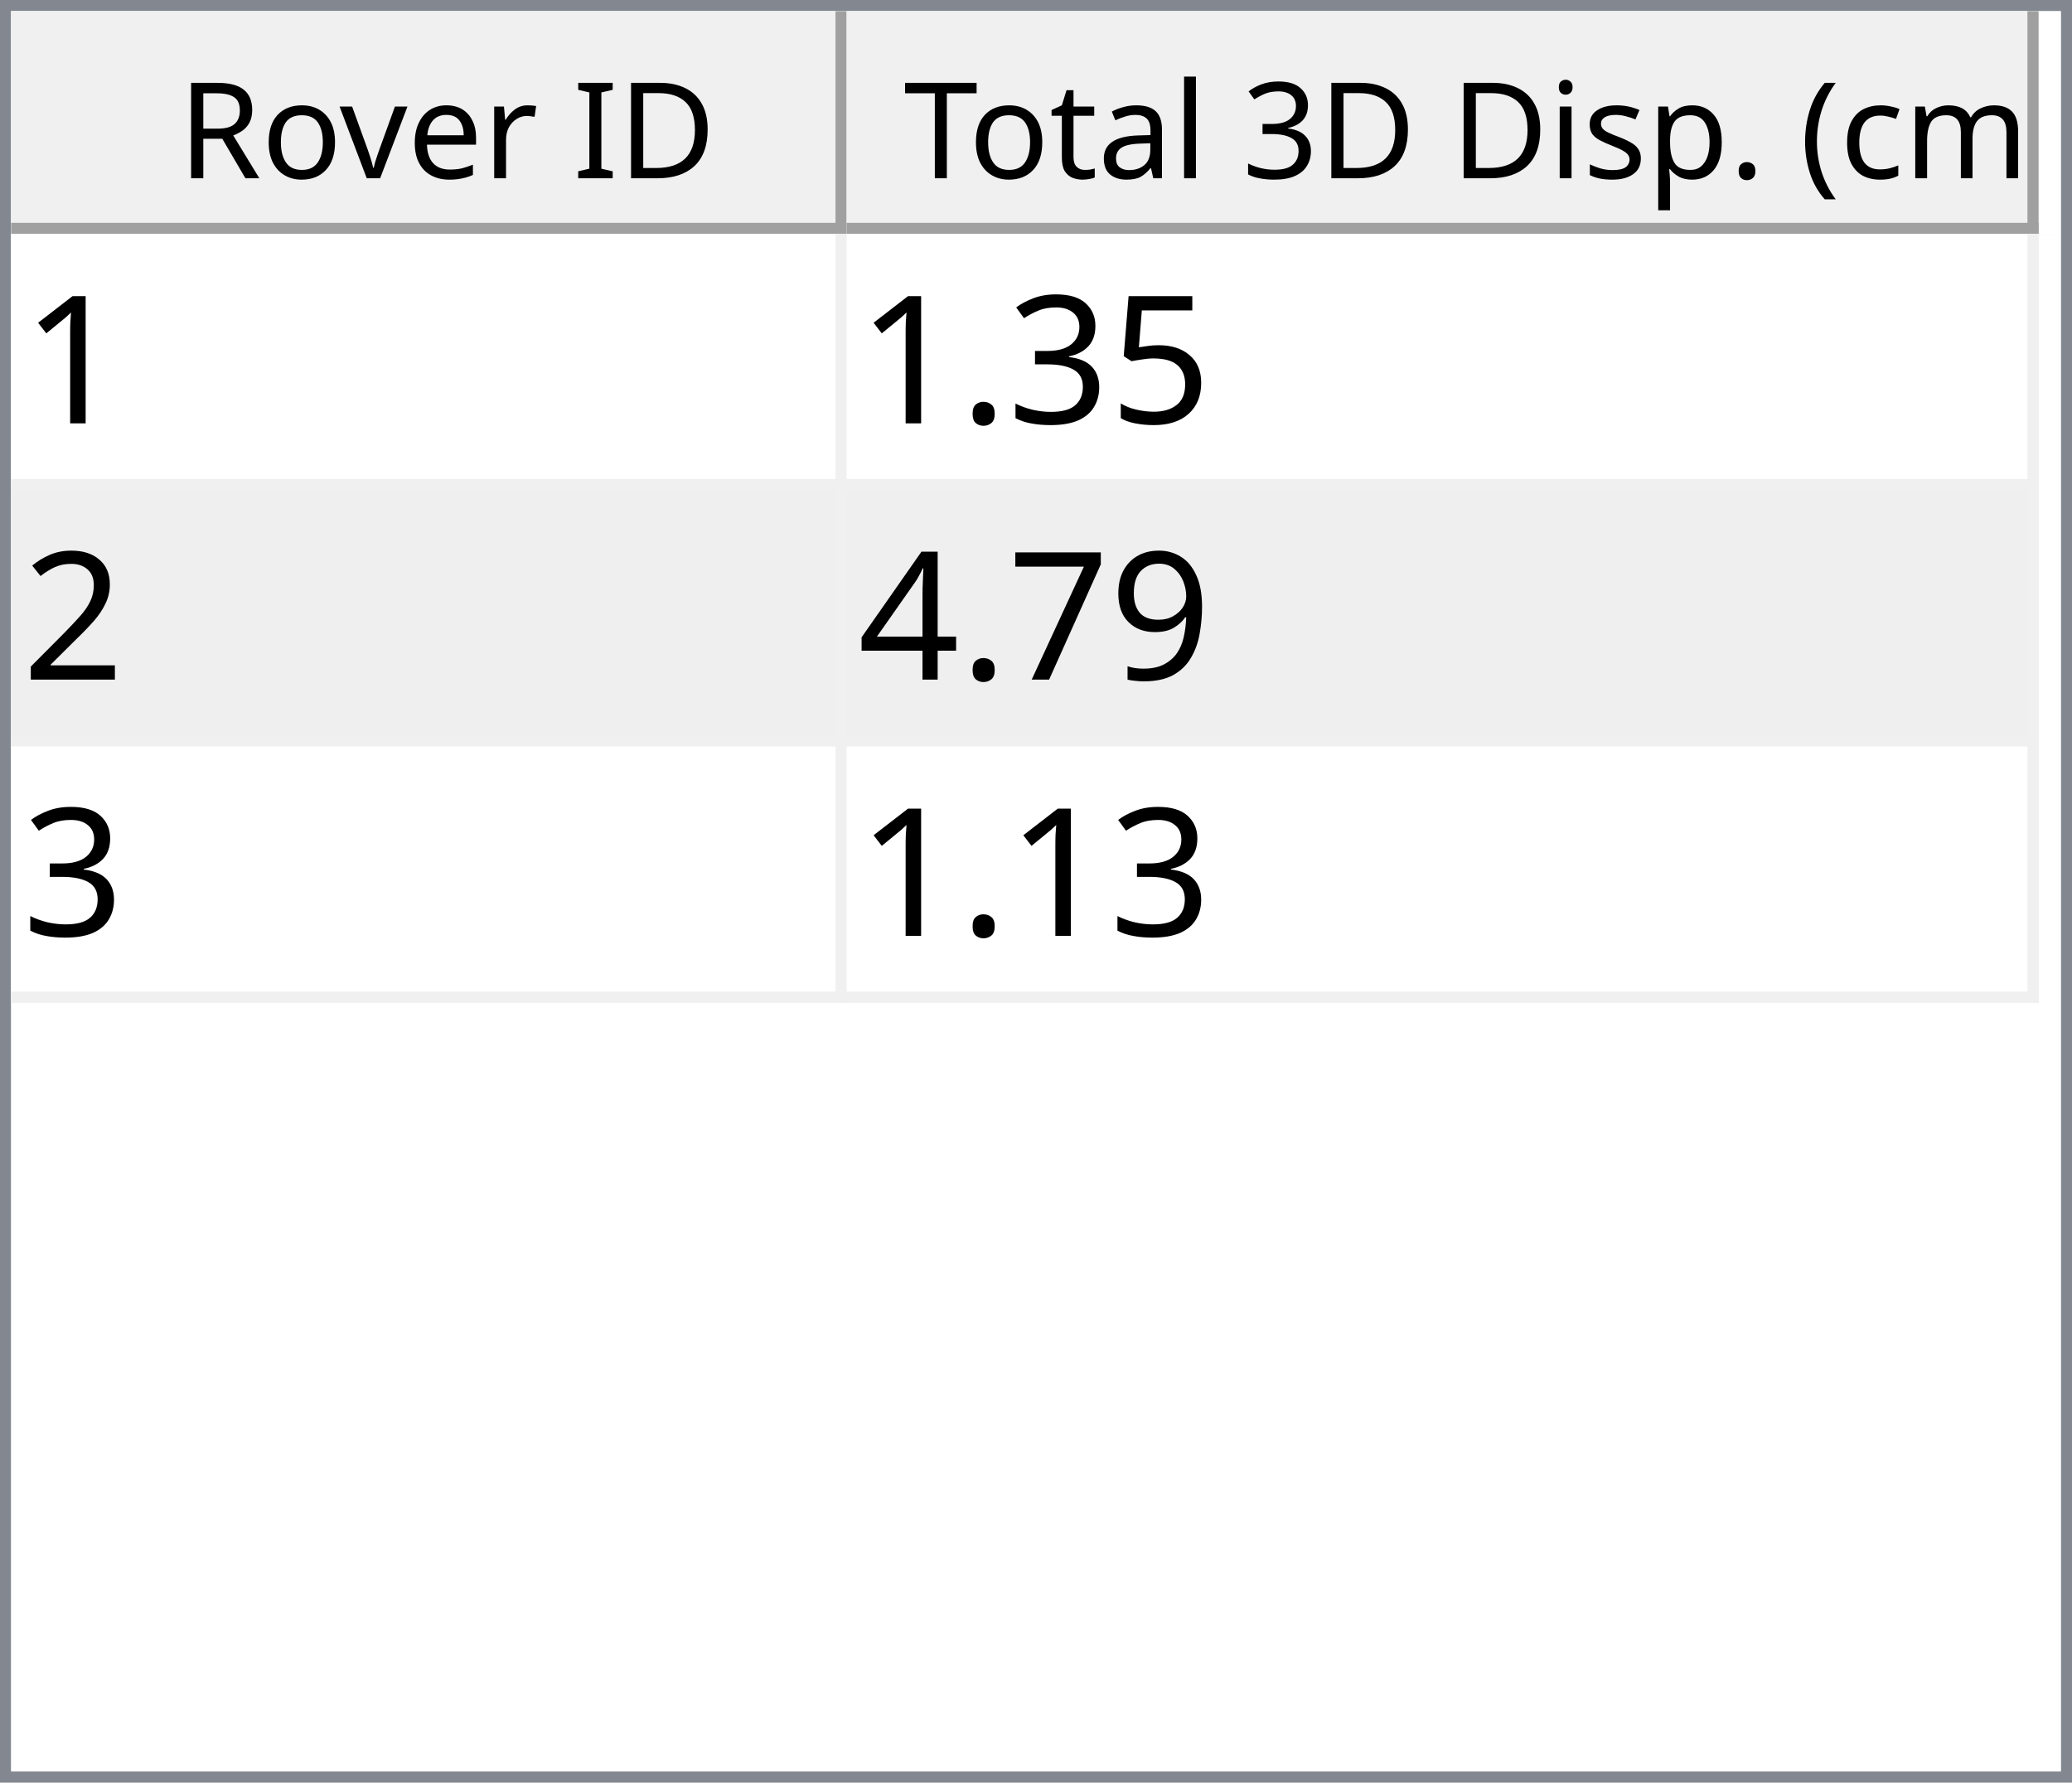
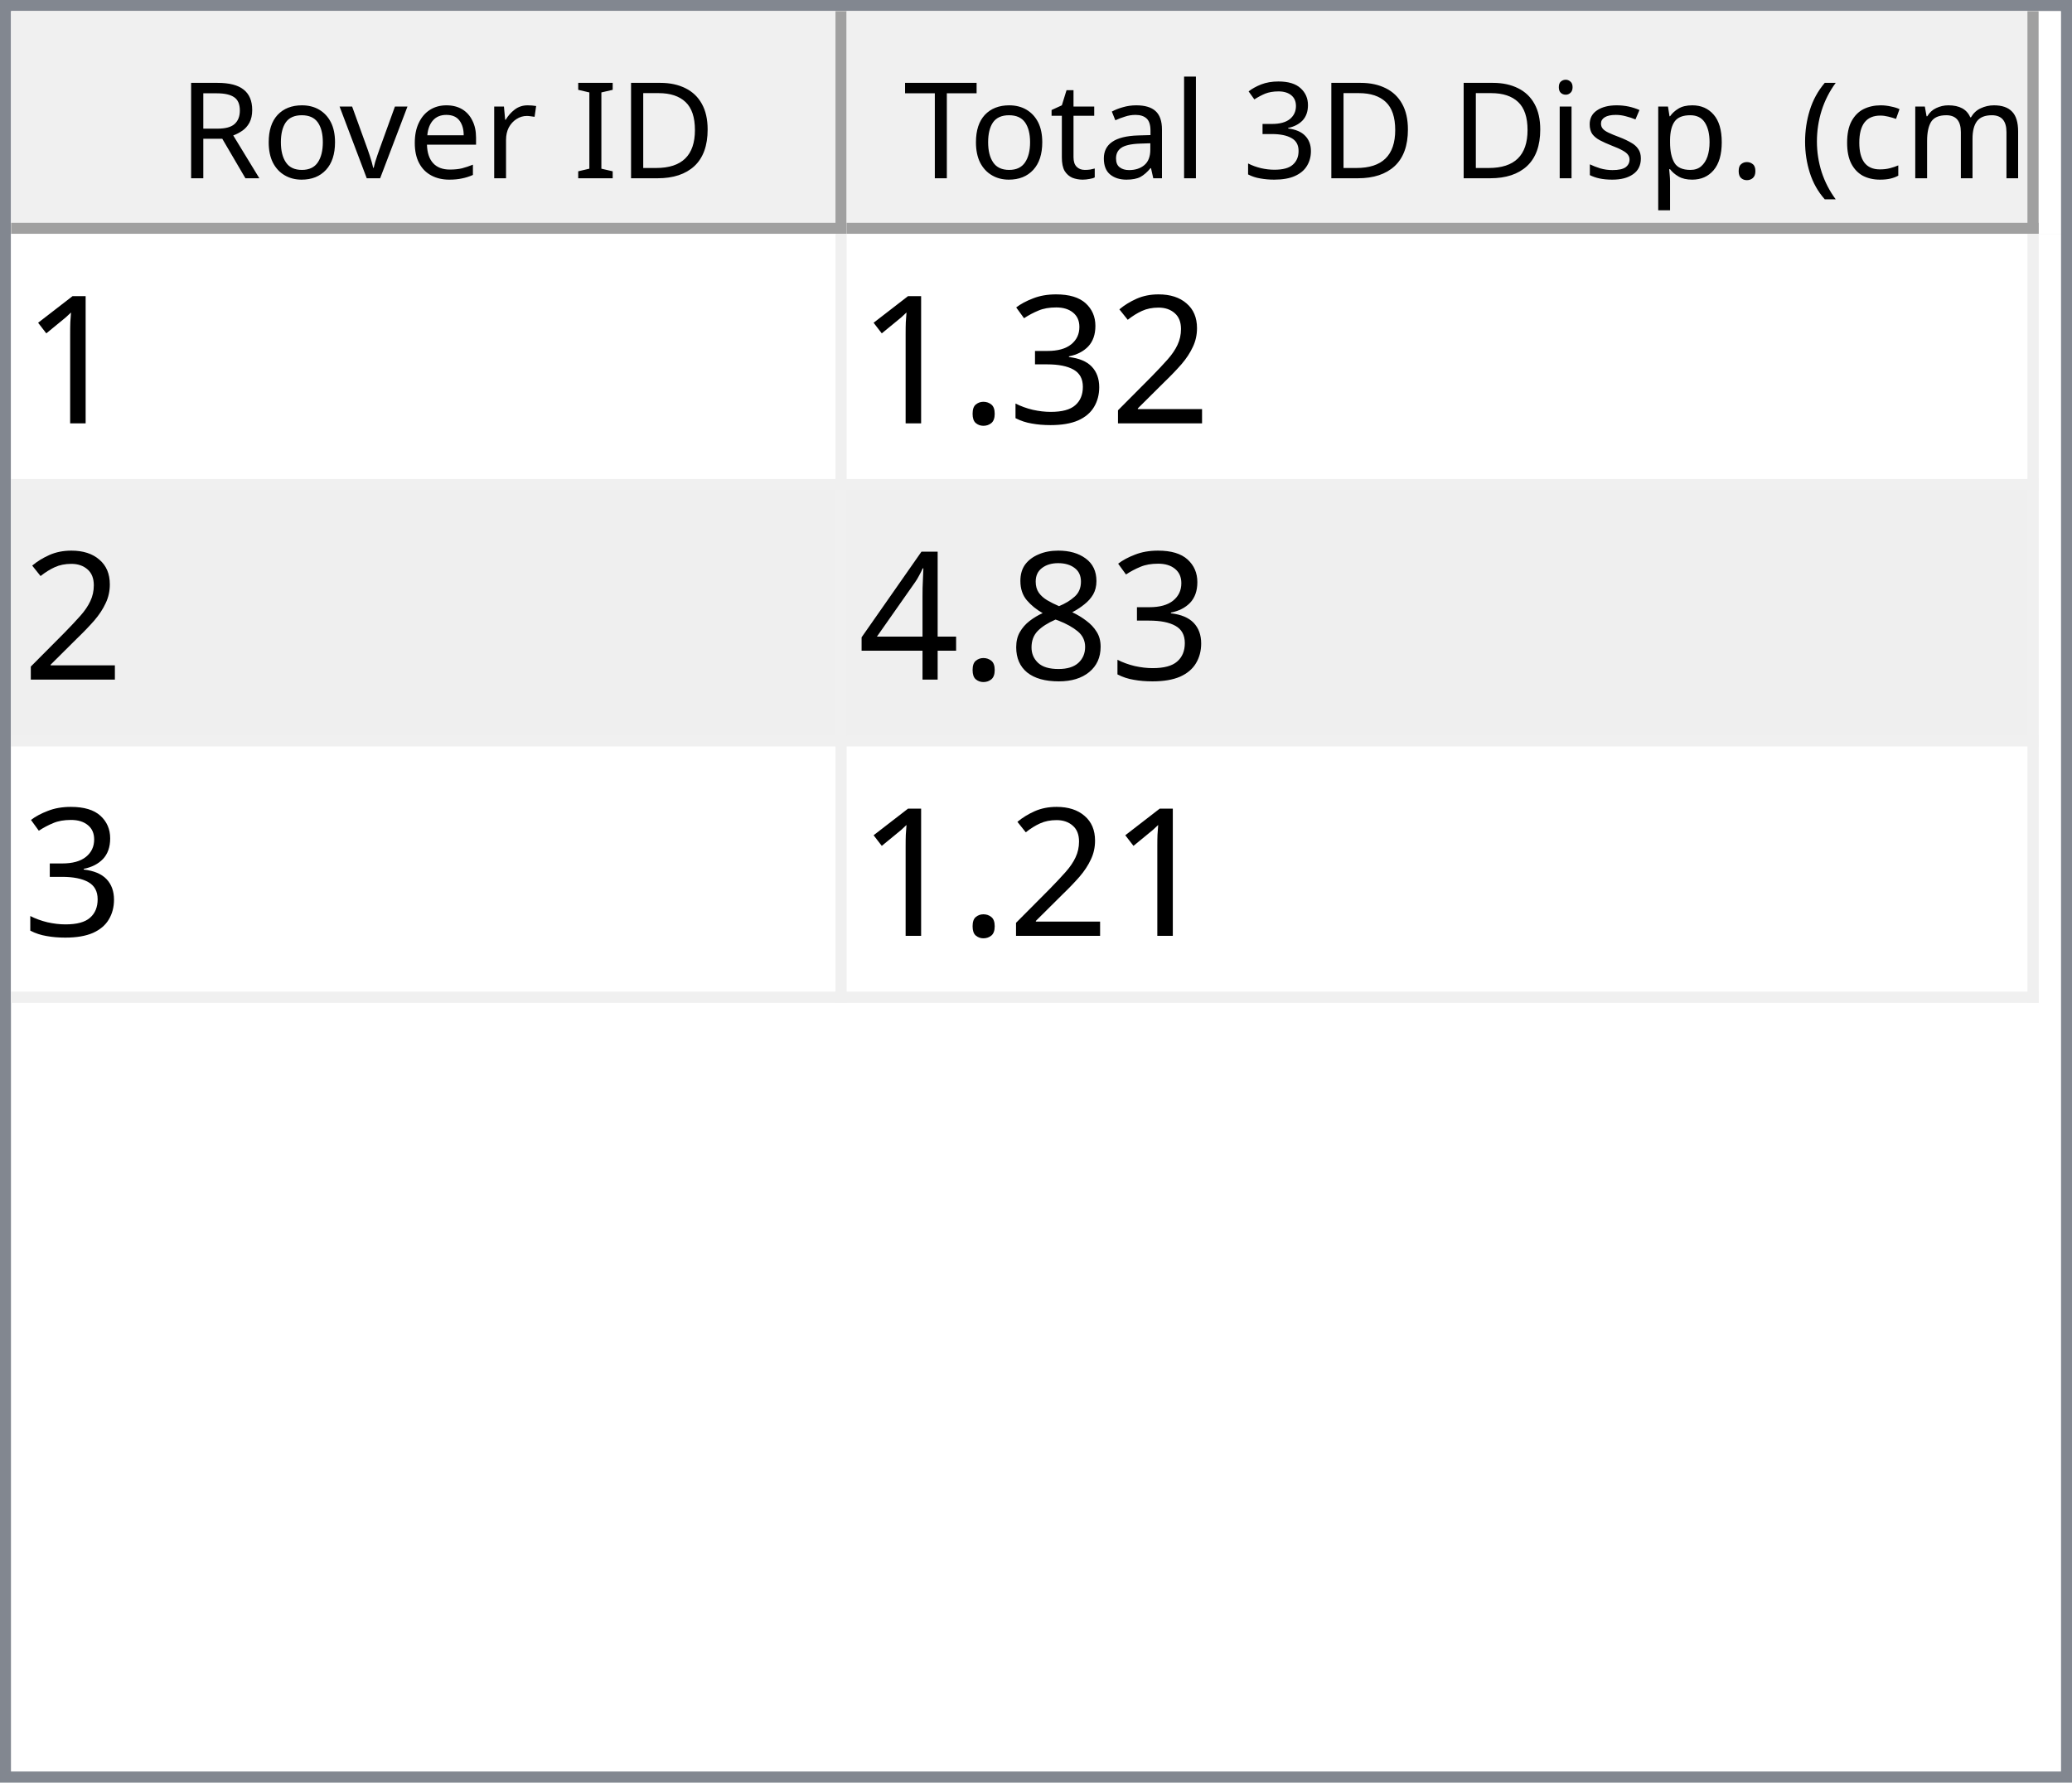
<svg xmlns="http://www.w3.org/2000/svg" style="fill-opacity:1; color-rendering:auto; color-interpolation:auto; text-rendering:auto; stroke:black; stroke-linecap:square; stroke-miterlimit:10; shape-rendering:auto; stroke-opacity:1; fill:black; stroke-dasharray:none; font-weight:normal; stroke-width:1; font-family:'Dialog'; font-style:normal; stroke-linejoin:miter; font-size:12px; stroke-dashoffset:0; image-rendering:auto;" width="186" height="160">
  <defs id="genericDefs" />
  <g>
    <defs id="defs1">
      <clipPath clipPathUnits="userSpaceOnUse" id="clipPath1">
        <path d="M0 0 L186 0 L186 160 L0 160 L0 0 Z" />
      </clipPath>
      <clipPath clipPathUnits="userSpaceOnUse" id="clipPath2">
        <path d="M0 0 L0 160 L186 160 L186 0 Z" />
      </clipPath>
      <clipPath clipPathUnits="userSpaceOnUse" id="clipPath3">
        <path d="M0 0 L0 20 L184 20 L184 0 Z" />
      </clipPath>
      <clipPath clipPathUnits="userSpaceOnUse" id="clipPath4">
        <path d="M0 0 L0 20 L75 20 L75 0 Z" />
      </clipPath>
      <clipPath clipPathUnits="userSpaceOnUse" id="clipPath5">
        <path d="M1 1 L1 19 L74 19 L74 1 Z" />
      </clipPath>
      <clipPath clipPathUnits="userSpaceOnUse" id="clipPath6">
        <path d="M0 0 L0 18 L73 18 L73 0 Z" />
      </clipPath>
      <clipPath clipPathUnits="userSpaceOnUse" id="clipPath7">
        <path d="M-0.5 -0.5 L-0.5 19.5 L74.5 19.5 L74.5 -0.5 Z" />
      </clipPath>
      <clipPath clipPathUnits="userSpaceOnUse" id="clipPath8">
        <path d="M0 0 L0 20 L107 20 L107 0 Z" />
      </clipPath>
      <clipPath clipPathUnits="userSpaceOnUse" id="clipPath9">
        <path d="M1 1 L1 19 L106 19 L106 1 Z" />
      </clipPath>
      <clipPath clipPathUnits="userSpaceOnUse" id="clipPath10">
        <path d="M0 0 L0 18 L105 18 L105 0 Z" />
      </clipPath>
      <clipPath clipPathUnits="userSpaceOnUse" id="clipPath11">
        <path d="M-0.5 -0.5 L-0.5 19.5 L106.5 19.5 L106.5 -0.5 Z" />
      </clipPath>
      <clipPath clipPathUnits="userSpaceOnUse" id="clipPath12">
        <path d="M0 0 L0 138 L184 138 L184 0 Z" />
      </clipPath>
      <clipPath clipPathUnits="userSpaceOnUse" id="clipPath13">
        <path d="M0 0 L0 69 L182 69 L182 0 Z" />
      </clipPath>
      <clipPath clipPathUnits="userSpaceOnUse" id="clipPath14">
        <path d="M-0.5 -0.5 L-0.5 68.5 L181.5 68.5 L181.5 -0.5 Z" />
      </clipPath>
      <clipPath clipPathUnits="userSpaceOnUse" id="clipPath15">
        <path d="M0 0 L0 22 L74 22 L74 0 Z" />
      </clipPath>
      <clipPath clipPathUnits="userSpaceOnUse" id="clipPath16">
        <path d="M0 0 L0 22 L106 22 L106 0 Z" />
      </clipPath>
      <font horiz-adv-x="64.551" id="font1">
        <font-face ascent="107.91" descent="25.098" units-per-em="100" style="font-style:normal; font-family:Segoe UI; font-weight:normal;" />
        <missing-glyph horiz-adv-x="64.551" d="M8.109 0 L8.109 68.266 L56.453 68.266 L56.453 0 L8.109 0 ZM15.328 7.234 L49.219 7.234 L49.219 61.031 L15.328 61.031 L15.328 7.234 Z" />
        <glyph unicode="D" horiz-adv-x="70.117" d="M9.188 0 L9.188 70.016 L28.516 70.016 Q65.531 70.016 65.531 35.891 Q65.531 19.672 55.25 9.836 Q44.969 0 27.734 0 L9.188 0 ZM17.391 62.594 L17.391 7.422 L27.828 7.422 Q41.609 7.422 49.273 14.797 Q56.938 22.172 56.938 35.688 Q56.938 62.594 28.328 62.594 L17.391 62.594 Z" />
        <glyph unicode="I" horiz-adv-x="26.611" d="M17.391 0 L9.188 0 L9.188 70.016 L17.391 70.016 L17.391 0 Z" />
        <glyph unicode=" " horiz-adv-x="27.393" d="" />
        <glyph unicode="r" horiz-adv-x="34.766" d="M34.188 41.891 Q32.078 43.5 28.125 43.5 Q23 43.5 19.555 38.672 Q16.109 33.844 16.109 25.484 L16.109 0 L8.109 0 L8.109 50 L16.109 50 L16.109 39.703 L16.312 39.703 Q18.016 44.969 21.531 47.922 Q25.047 50.875 29.391 50.875 Q32.516 50.875 34.188 50.203 L34.188 41.891 Z" />
        <glyph unicode="e" horiz-adv-x="52.295" d="M48.297 23 L12.984 23 Q13.188 14.656 17.484 10.109 Q21.781 5.562 29.297 5.562 Q37.75 5.562 44.828 11.141 L44.828 3.609 Q38.234 -1.172 27.391 -1.172 Q16.797 -1.172 10.742 5.641 Q4.688 12.453 4.688 24.812 Q4.688 36.469 11.305 43.82 Q17.922 51.172 27.734 51.172 Q37.547 51.172 42.922 44.828 Q48.297 38.484 48.297 27.203 L48.297 23 ZM40.094 29.781 Q40.047 36.719 36.75 40.578 Q33.453 44.438 27.594 44.438 Q21.922 44.438 17.969 40.383 Q14.016 36.328 13.094 29.781 L40.094 29.781 Z" />
        <glyph unicode="v" horiz-adv-x="47.9" d="M47.406 50 L27.484 0 L19.625 0 L0.688 50 L9.469 50 L22.172 13.672 Q23.578 9.672 23.922 6.688 L24.125 6.688 Q24.609 10.453 25.688 13.484 L38.969 50 L47.406 50 Z" />
        <glyph unicode="o" horiz-adv-x="58.594" d="M29 -1.172 Q17.922 -1.172 11.305 5.836 Q4.688 12.844 4.688 24.422 Q4.688 37.016 11.57 44.094 Q18.453 51.172 30.172 51.172 Q41.359 51.172 47.633 44.289 Q53.906 37.406 53.906 25.203 Q53.906 13.234 47.141 6.031 Q40.375 -1.172 29 -1.172 ZM29.594 44.438 Q21.875 44.438 17.383 39.188 Q12.891 33.938 12.891 24.703 Q12.891 15.828 17.43 10.695 Q21.969 5.562 29.594 5.562 Q37.359 5.562 41.531 10.594 Q45.703 15.625 45.703 24.906 Q45.703 34.281 41.531 39.359 Q37.359 44.438 29.594 44.438 Z" />
        <glyph unicode="R" horiz-adv-x="59.814" d="M59.375 0 L49.609 0 L37.891 19.625 Q36.281 22.359 34.766 24.289 Q33.25 26.219 31.664 27.438 Q30.078 28.656 28.25 29.219 Q26.422 29.781 24.125 29.781 L17.391 29.781 L17.391 0 L9.188 0 L9.188 70.016 L30.078 70.016 Q34.672 70.016 38.555 68.867 Q42.438 67.719 45.289 65.375 Q48.141 63.031 49.758 59.547 Q51.375 56.062 51.375 51.375 Q51.375 47.703 50.273 44.656 Q49.172 41.609 47.148 39.211 Q45.125 36.812 42.266 35.133 Q39.406 33.453 35.844 32.516 L35.844 32.328 Q37.594 31.547 38.891 30.547 Q40.188 29.547 41.359 28.18 Q42.531 26.812 43.68 25.078 Q44.828 23.344 46.234 21.047 L59.375 0 ZM17.391 62.594 L17.391 37.203 L28.516 37.203 Q31.594 37.203 34.203 38.133 Q36.812 39.062 38.719 40.797 Q40.625 42.531 41.703 45.047 Q42.781 47.562 42.781 50.688 Q42.781 56.297 39.141 59.445 Q35.5 62.594 28.609 62.594 L17.391 62.594 Z" />
        <glyph unicode=")" horiz-adv-x="30.176" d="M8.297 -15.922 L1.172 -15.922 Q16.406 2.344 16.406 26.812 Q16.406 51.469 1.078 70.016 L8.297 70.016 Q23.531 52.156 23.531 26.703 Q23.531 1.375 8.297 -15.922 Z" />
        <glyph unicode="m" horiz-adv-x="86.133" d="M79.109 0 L71.094 0 L71.094 28.719 Q71.094 37.016 68.531 40.727 Q65.969 44.438 59.906 44.438 Q54.781 44.438 51.195 39.75 Q47.609 35.062 47.609 28.516 L47.609 0 L39.594 0 L39.594 29.688 Q39.594 44.438 28.219 44.438 Q22.953 44.438 19.531 40.016 Q16.109 35.594 16.109 28.516 L16.109 0 L8.109 0 L8.109 50 L16.109 50 L16.109 42.094 L16.312 42.094 Q21.625 51.172 31.844 51.172 Q36.969 51.172 40.773 48.312 Q44.578 45.453 46 40.828 Q51.562 51.172 62.594 51.172 Q79.109 51.172 79.109 30.812 L79.109 0 Z" />
        <glyph unicode="c" horiz-adv-x="46.191" d="M42.188 2.297 Q36.422 -1.172 28.516 -1.172 Q17.828 -1.172 11.258 5.789 Q4.688 12.75 4.688 23.828 Q4.688 36.188 11.766 43.68 Q18.844 51.172 30.672 51.172 Q37.25 51.172 42.281 48.734 L42.281 40.531 Q36.719 44.438 30.375 44.438 Q22.703 44.438 17.797 38.945 Q12.891 33.453 12.891 24.516 Q12.891 15.719 17.508 10.641 Q22.125 5.562 29.891 5.562 Q36.422 5.562 42.188 9.906 L42.188 2.297 Z" />
        <glyph unicode="(" horiz-adv-x="30.176" d="M29.109 -15.922 L21.969 -15.922 Q6.844 1.375 6.844 26.703 Q6.844 52.156 21.969 70.016 L29.203 70.016 Q13.875 51.469 13.875 26.812 Q13.875 2.344 29.109 -15.922 Z" />
        <glyph unicode="." horiz-adv-x="21.68" d="M10.891 -1.078 Q8.641 -1.078 7.055 0.539 Q5.469 2.156 5.469 4.391 Q5.469 6.641 7.055 8.273 Q8.641 9.906 10.891 9.906 Q13.188 9.906 14.797 8.273 Q16.406 6.641 16.406 4.391 Q16.406 2.156 14.797 0.539 Q13.188 -1.078 10.891 -1.078 Z" />
        <glyph unicode="p" horiz-adv-x="58.789" d="M16.312 7.234 L16.109 7.234 L16.109 -23 L8.109 -23 L8.109 50 L16.109 50 L16.109 41.219 L16.312 41.219 Q22.219 51.172 33.594 51.172 Q43.266 51.172 48.688 44.461 Q54.109 37.75 54.109 26.469 Q54.109 13.922 48 6.375 Q41.891 -1.172 31.297 -1.172 Q21.578 -1.172 16.312 7.234 ZM16.109 27.391 L16.109 20.406 Q16.109 14.203 20.141 9.883 Q24.172 5.562 30.375 5.562 Q37.641 5.562 41.773 11.133 Q45.906 16.703 45.906 26.609 Q45.906 34.969 42.047 39.703 Q38.188 44.438 31.594 44.438 Q24.609 44.438 20.359 39.578 Q16.109 34.719 16.109 27.391 Z" />
        <glyph unicode="s" horiz-adv-x="42.432" d="M5.078 1.812 L5.078 10.406 Q11.625 5.562 19.484 5.562 Q30.031 5.562 30.031 12.594 Q30.031 14.594 29.125 15.992 Q28.219 17.391 26.68 18.461 Q25.141 19.531 23.07 20.383 Q21 21.234 18.609 22.172 Q15.281 23.484 12.766 24.828 Q10.25 26.172 8.57 27.859 Q6.891 29.547 6.031 31.695 Q5.172 33.844 5.172 36.719 Q5.172 40.234 6.789 42.945 Q8.406 45.656 11.086 47.484 Q13.766 49.312 17.211 50.242 Q20.656 51.172 24.312 51.172 Q30.812 51.172 35.938 48.922 L35.938 40.828 Q30.422 44.438 23.25 44.438 Q21 44.438 19.195 43.922 Q17.391 43.406 16.094 42.477 Q14.797 41.547 14.086 40.258 Q13.375 38.969 13.375 37.406 Q13.375 35.453 14.086 34.133 Q14.797 32.812 16.164 31.789 Q17.531 30.766 19.484 29.938 Q21.438 29.109 23.922 28.125 Q27.25 26.859 29.883 25.516 Q32.516 24.172 34.375 22.484 Q36.234 20.797 37.234 18.602 Q38.234 16.406 38.234 13.375 Q38.234 9.672 36.602 6.938 Q34.969 4.203 32.234 2.398 Q29.5 0.594 25.93 -0.289 Q22.359 -1.172 18.453 -1.172 Q10.75 -1.172 5.078 1.812 Z" />
        <glyph unicode="i" horiz-adv-x="24.219" d="M12.203 62.703 Q10.062 62.703 8.547 64.164 Q7.031 65.625 7.031 67.875 Q7.031 70.125 8.547 71.609 Q10.062 73.094 12.203 73.094 Q14.406 73.094 15.945 71.609 Q17.484 70.125 17.484 67.875 Q17.484 65.719 15.945 64.211 Q14.406 62.703 12.203 62.703 ZM16.109 0 L8.109 0 L8.109 50 L16.109 50 L16.109 0 Z" />
        <glyph unicode="3" horiz-adv-x="53.906" d="M46.531 19.828 Q46.531 15.094 44.75 11.211 Q42.969 7.328 39.719 4.57 Q36.469 1.812 31.93 0.297 Q27.391 -1.219 21.922 -1.219 Q11.922 -1.219 6 2.594 L6 11.188 Q13.094 5.609 22.219 5.609 Q25.875 5.609 28.828 6.539 Q31.781 7.469 33.906 9.227 Q36.031 10.984 37.18 13.477 Q38.328 15.969 38.328 19.094 Q38.328 32.812 18.797 32.812 L12.984 32.812 L12.984 39.594 L18.5 39.594 Q35.797 39.594 35.797 52.484 Q35.797 64.406 22.609 64.406 Q15.188 64.406 8.688 59.422 L8.688 67.188 Q15.375 71.188 24.609 71.188 Q29 71.188 32.57 69.969 Q36.141 68.75 38.68 66.555 Q41.219 64.359 42.609 61.281 Q44 58.203 44 54.5 Q44 40.672 30.031 36.719 L30.031 36.531 Q33.594 36.141 36.625 34.797 Q39.656 33.453 41.852 31.305 Q44.047 29.156 45.289 26.25 Q46.531 23.344 46.531 19.828 Z" />
        <glyph unicode="l" horiz-adv-x="24.219" d="M16.109 0 L8.109 0 L8.109 74.031 L16.109 74.031 L16.109 0 Z" />
        <glyph unicode="a" horiz-adv-x="50.879" d="M43.891 0 L35.891 0 L35.891 7.812 L35.688 7.812 Q30.469 -1.172 20.312 -1.172 Q12.844 -1.172 8.617 2.781 Q4.391 6.734 4.391 13.281 Q4.391 27.297 20.906 29.594 L35.891 31.688 Q35.891 44.438 25.594 44.438 Q16.547 44.438 9.281 38.281 L9.281 46.484 Q16.656 51.172 26.266 51.172 Q43.891 51.172 43.891 32.516 L43.891 0 ZM35.891 25.297 L23.828 23.641 Q18.266 22.859 15.43 20.875 Q12.594 18.891 12.594 13.875 Q12.594 10.203 15.211 7.883 Q17.828 5.562 22.172 5.562 Q28.125 5.562 32.008 9.742 Q35.891 13.922 35.891 20.312 L35.891 25.297 Z" />
        <glyph unicode="t" horiz-adv-x="33.887" d="M31.297 0.484 Q28.469 -1.078 23.828 -1.078 Q10.688 -1.078 10.688 13.578 L10.688 43.172 L2.094 43.172 L2.094 50 L10.688 50 L10.688 62.203 L18.703 64.797 L18.703 50 L31.297 50 L31.297 43.172 L18.703 43.172 L18.703 14.984 Q18.703 9.969 20.414 7.82 Q22.125 5.672 26.078 5.672 Q29.109 5.672 31.297 7.328 L31.297 0.484 Z" />
        <glyph unicode="T" horiz-adv-x="52.393" d="M50.594 62.594 L30.375 62.594 L30.375 0 L22.172 0 L22.172 62.594 L2 62.594 L2 70.016 L50.594 70.016 L50.594 62.594 Z" />
      </font>
      <font horiz-adv-x="75.0" id="font2">
        <font-face ascent="100.537" descent="21.973" units-per-em="100" style="font-style:normal; font-family:sans-serif; font-weight:normal;" />
        <missing-glyph horiz-adv-x="75.0" d="M12.5 0 L12.5 62.5 L62.5 62.5 L62.5 0 L12.5 0 ZM14.062 1.562 L60.938 1.562 L60.938 60.938 L14.062 60.938 L14.062 1.562 Z" />
        <glyph unicode="1" horiz-adv-x="55.615" d="M37.25 0 L28.469 0 L28.469 56 Q25.297 52.984 20.141 49.953 Q14.984 46.922 10.891 45.406 L10.891 53.906 Q18.266 57.375 23.781 62.305 Q29.297 67.234 31.594 71.875 L37.25 71.875 L37.25 0 Z" />
-         <glyph unicode="5" horiz-adv-x="55.615" d="M4.156 18.75 L13.375 19.531 Q14.406 12.797 18.141 9.398 Q21.875 6 27.156 6 Q33.5 6 37.891 10.789 Q42.281 15.578 42.281 23.484 Q42.281 31 38.062 35.352 Q33.844 39.703 27 39.703 Q22.75 39.703 19.336 37.773 Q15.922 35.844 13.969 32.766 L5.719 33.844 L12.641 70.609 L48.25 70.609 L48.25 62.203 L19.672 62.203 L15.828 42.969 Q22.266 47.469 29.344 47.469 Q38.719 47.469 45.164 40.969 Q51.609 34.469 51.609 24.266 Q51.609 14.547 45.953 7.469 Q39.062 -1.219 27.156 -1.219 Q17.391 -1.219 11.211 4.25 Q5.031 9.719 4.156 18.75 Z" />
+         <glyph unicode="2" horiz-adv-x="55.615" d="M50.344 8.453 L50.344 0 L3.031 0 Q2.938 3.172 4.047 6.109 Q5.859 10.938 9.836 15.625 Q13.812 20.312 21.344 26.469 Q33.016 36.031 37.117 41.625 Q41.219 47.219 41.219 52.203 Q41.219 57.422 37.477 61.008 Q33.734 64.594 27.734 64.594 Q21.391 64.594 17.578 60.789 Q13.766 56.984 13.719 50.25 L4.688 51.172 Q5.609 61.281 11.664 66.578 Q17.719 71.875 27.938 71.875 Q38.234 71.875 44.242 66.164 Q50.25 60.453 50.25 52 Q50.25 47.703 48.492 43.555 Q46.734 39.406 42.656 34.812 Q38.578 30.219 29.109 22.219 Q21.188 15.578 18.945 13.211 Q16.703 10.844 15.234 8.453 L50.344 8.453 Z" />
        <glyph unicode="3" horiz-adv-x="55.615" d="M4.203 18.891 L12.984 20.062 Q14.5 12.594 18.141 9.297 Q21.781 6 27 6 Q33.203 6 37.477 10.297 Q41.75 14.594 41.75 20.953 Q41.75 27 37.797 30.93 Q33.844 34.859 27.734 34.859 Q25.25 34.859 21.531 33.891 L22.516 41.609 Q23.391 41.5 23.922 41.5 Q29.547 41.5 34.039 44.43 Q38.531 47.359 38.531 53.469 Q38.531 58.297 35.258 61.477 Q31.984 64.656 26.812 64.656 Q21.688 64.656 18.266 61.43 Q14.844 58.203 13.875 51.766 L5.078 53.328 Q6.688 62.156 12.398 67.016 Q18.109 71.875 26.609 71.875 Q32.469 71.875 37.398 69.359 Q42.328 66.844 44.945 62.5 Q47.562 58.156 47.562 53.266 Q47.562 48.641 45.07 44.828 Q42.578 41.016 37.703 38.766 Q44.047 37.312 47.562 32.695 Q51.078 28.078 51.078 21.141 Q51.078 11.766 44.242 5.25 Q37.406 -1.266 26.953 -1.266 Q17.531 -1.266 11.305 4.352 Q5.078 9.969 4.203 18.891 Z" />
        <glyph unicode="." horiz-adv-x="27.783" d="M9.078 0 L9.078 10.016 L19.094 10.016 L19.094 0 L9.078 0 Z" />
-         <glyph unicode="2" horiz-adv-x="55.615" d="M50.344 8.453 L50.344 0 L3.031 0 Q2.938 3.172 4.047 6.109 Q5.859 10.938 9.836 15.625 Q13.812 20.312 21.344 26.469 Q33.016 36.031 37.117 41.625 Q41.219 47.219 41.219 52.203 Q41.219 57.422 37.477 61.008 Q33.734 64.594 27.734 64.594 Q21.391 64.594 17.578 60.789 Q13.766 56.984 13.719 50.25 L4.688 51.172 Q5.609 61.281 11.664 66.578 Q17.719 71.875 27.938 71.875 Q38.234 71.875 44.242 66.164 Q50.25 60.453 50.25 52 Q50.25 47.703 48.492 43.555 Q46.734 39.406 42.656 34.812 Q38.578 30.219 29.109 22.219 Q21.188 15.578 18.945 13.211 Q16.703 10.844 15.234 8.453 L50.344 8.453 Z" />
-         <glyph unicode="9" horiz-adv-x="55.615" d="M5.469 16.547 L13.922 17.328 Q14.984 11.375 18.016 8.688 Q21.047 6 25.781 6 Q29.828 6 32.883 7.859 Q35.938 9.719 37.891 12.82 Q39.844 15.922 41.164 21.195 Q42.484 26.469 42.484 31.938 Q42.484 32.516 42.438 33.688 Q39.797 29.5 35.234 26.883 Q30.672 24.266 25.344 24.266 Q16.453 24.266 10.305 30.711 Q4.156 37.156 4.156 47.703 Q4.156 58.594 10.578 65.234 Q17 71.875 26.656 71.875 Q33.641 71.875 39.43 68.117 Q45.219 64.359 48.219 57.398 Q51.219 50.438 51.219 37.25 Q51.219 23.531 48.242 15.406 Q45.266 7.281 39.383 3.031 Q33.5 -1.219 25.594 -1.219 Q17.188 -1.219 11.867 3.445 Q6.547 8.109 5.469 16.547 ZM41.453 48.141 Q41.453 55.719 37.43 60.156 Q33.406 64.594 27.734 64.594 Q21.875 64.594 17.531 59.812 Q13.188 55.031 13.188 47.406 Q13.188 40.578 17.312 36.305 Q21.438 32.031 27.484 32.031 Q33.594 32.031 37.523 36.305 Q41.453 40.578 41.453 48.141 Z" />
-         <glyph unicode="7" horiz-adv-x="55.615" d="M4.734 62.203 L4.734 70.656 L51.078 70.656 L51.078 63.812 Q44.234 56.547 37.523 44.484 Q30.812 32.422 27.156 19.672 Q24.516 10.688 23.781 0 L14.75 0 Q14.891 8.453 18.062 20.414 Q21.234 32.375 27.172 43.484 Q33.109 54.594 39.797 62.203 L4.734 62.203 Z" />
+         <glyph unicode="8" horiz-adv-x="55.615" d="M17.672 38.812 Q12.203 40.828 9.57 44.539 Q6.938 48.25 6.938 53.422 Q6.938 61.234 12.555 66.555 Q18.172 71.875 27.484 71.875 Q36.859 71.875 42.578 66.43 Q48.297 60.984 48.297 53.172 Q48.297 48.188 45.68 44.508 Q43.062 40.828 37.75 38.812 Q44.344 36.672 47.781 31.883 Q51.219 27.094 51.219 20.453 Q51.219 11.281 44.727 5.031 Q38.234 -1.219 27.641 -1.219 Q17.047 -1.219 10.547 5.055 Q4.047 11.328 4.047 20.703 Q4.047 27.688 7.594 32.398 Q11.141 37.109 17.672 38.812 ZM15.922 53.719 Q15.922 48.641 19.195 45.414 Q22.469 42.188 27.688 42.188 Q32.766 42.188 36.016 45.383 Q39.266 48.578 39.266 53.219 Q39.266 58.062 35.914 61.359 Q32.562 64.656 27.594 64.656 Q22.562 64.656 19.242 61.43 Q15.922 58.203 15.922 53.719 ZM13.094 20.656 Q13.094 16.891 14.875 13.375 Q16.656 9.859 20.172 7.93 Q23.688 6 27.734 6 Q34.031 6 38.133 10.055 Q42.234 14.109 42.234 20.359 Q42.234 26.703 38.016 30.859 Q33.797 35.016 27.438 35.016 Q21.234 35.016 17.164 30.914 Q13.094 26.812 13.094 20.656 Z" />
        <glyph unicode="4" horiz-adv-x="55.615" d="M32.328 0 L32.328 17.141 L1.266 17.141 L1.266 25.203 L33.938 71.578 L41.109 71.578 L41.109 25.203 L50.781 25.203 L50.781 17.141 L41.109 17.141 L41.109 0 L32.328 0 ZM32.328 25.203 L32.328 57.469 L9.906 25.203 L32.328 25.203 Z" />
      </font>
    </defs>
    <g style="fill:white; stroke:white;">
      <rect x="0" y="0" width="186" style="clip-path:url(#clipPath1); stroke:none;" height="160" />
    </g>
    <g style="fill:white; text-rendering:optimizeSpeed; color-rendering:optimizeSpeed; image-rendering:optimizeSpeed; shape-rendering:crispEdges; stroke:white; color-interpolation:sRGB;">
      <rect x="0" width="186" height="160" y="0" style="stroke:none;" />
      <path style="stroke:none;" d="M0 160 L186 160 L186 0 L0 0 Z" />
    </g>
    <g style="fill:rgb(240,240,240); font-family:'Segoe UI'; stroke:rgb(240,240,240);">
      <rect x="0" y="0" width="186" style="clip-path:url(#clipPath2); stroke:none;" height="160" />
    </g>
    <g style="fill:rgb(130,135,144); font-family:'Segoe UI'; stroke:rgb(130,135,144);">
      <path d="M0 0 L186 0 L186 160 L0 160 L0 0 ZM1 1 L185 1 L185 159 L1 159 L1 1 Z" style="fill-rule:evenodd; clip-path:url(#clipPath2); stroke:none;" />
    </g>
    <g style="fill:white; font-family:'Segoe UI'; stroke:white;" transform="translate(1,1)">
      <rect x="0" y="0" width="184" style="clip-path:url(#clipPath3); stroke:none;" height="20" />
    </g>
    <g style="fill:rgb(240,240,240); font-family:'Segoe UI'; stroke:rgb(240,240,240);" transform="translate(1,1)">
      <rect x="0" y="0" width="75" style="clip-path:url(#clipPath4); stroke:none;" height="20" />
    </g>
    <g style="font-family:'Segoe UI';" transform="translate(2,2)">
      <text x="14" xml:space="preserve" y="14" style="clip-path:url(#clipPath6); stroke:none;">Rover ID</text>
    </g>
    <g style="fill:rgb(160,160,160); font-family:'Segoe UI'; stroke:rgb(160,160,160); stroke-linejoin:bevel;" transform="translate(1.5,1.5)">
      <line x1="74" x2="74" y1="0" style="fill:none; clip-path:url(#clipPath7);" y2="19" />
    </g>
    <g style="fill:rgb(160,160,160); font-family:'Segoe UI'; stroke:rgb(160,160,160); stroke-linejoin:bevel;" transform="matrix(1,0,0,1,1,1) translate(0.5,0.5)">
      <line x1="0" x2="74" y1="19" style="fill:none; clip-path:url(#clipPath7);" y2="19" />
    </g>
    <g style="fill:rgb(240,240,240); font-family:'Segoe UI'; stroke:rgb(240,240,240);" transform="translate(76,1)">
      <rect x="0" y="0" width="107" style="clip-path:url(#clipPath8); stroke:none;" height="20" />
    </g>
    <g style="font-family:'Segoe UI';" transform="translate(77,2)">
      <text x="1" xml:space="preserve" y="14" style="clip-path:url(#clipPath10); stroke:none;"> Total 3D Disp. (cm)</text>
    </g>
    <g style="fill:rgb(160,160,160); font-family:'Segoe UI'; stroke:rgb(160,160,160); stroke-linejoin:bevel;" transform="translate(76.5,1.5)">
      <line x1="106" x2="106" y1="0" style="fill:none; clip-path:url(#clipPath11);" y2="19" />
    </g>
    <g style="fill:rgb(160,160,160); font-family:'Segoe UI'; stroke:rgb(160,160,160); stroke-linejoin:bevel;" transform="matrix(1,0,0,1,76,1) translate(0.5,0.5)">
      <line x1="0" x2="106" y1="19" style="fill:none; clip-path:url(#clipPath11);" y2="19" />
    </g>
    <g style="fill:white; font-family:'Segoe UI'; stroke:white;" transform="translate(1,21)">
      <rect x="0" y="0" width="184" style="clip-path:url(#clipPath12); stroke:none;" height="138" />
    </g>
    <g style="fill:rgb(240,240,240); font-size:16px; font-family:sans-serif; stroke:rgb(240,240,240);" transform="translate(1,21)">
      <rect x="0" y="0" width="182" style="clip-path:url(#clipPath13); stroke:none;" height="69" />
      <line transform="translate(0.5,0.5)" x1="0" x2="181" y1="22" style="clip-path:url(#clipPath14); fill:none; stroke-linejoin:bevel;" y2="22" />
    </g>
    <g transform="matrix(1,0,0,1,1,21) translate(0.5,0.5)" style="fill:rgb(240,240,240); font-size:16px; font-family:sans-serif; stroke:rgb(240,240,240); stroke-linejoin:bevel;">
      <line x1="0" x2="181" y1="45" style="fill:none; clip-path:url(#clipPath14);" y2="45" />
    </g>
    <g transform="matrix(1,0,0,1,1,21) translate(0.5,0.5)" style="fill:rgb(240,240,240); font-size:16px; font-family:sans-serif; stroke:rgb(240,240,240); stroke-linejoin:bevel;">
      <line x1="0" x2="181" y1="68" style="fill:none; clip-path:url(#clipPath14);" y2="68" />
    </g>
    <g transform="matrix(1,0,0,1,1,21) translate(0.5,0.5)" style="fill:rgb(240,240,240); font-size:16px; font-family:sans-serif; stroke:rgb(240,240,240); stroke-linejoin:bevel;">
      <line x1="74" x2="74" y1="0" style="fill:none; clip-path:url(#clipPath14);" y2="68" />
    </g>
    <g transform="matrix(1,0,0,1,1,21) translate(0.5,0.5)" style="fill:rgb(240,240,240); font-size:16px; font-family:sans-serif; stroke:rgb(240,240,240); stroke-linejoin:bevel;">
      <line x1="181" x2="181" y1="0" style="fill:none; clip-path:url(#clipPath14);" y2="68" />
    </g>
    <g style="fill:white; font-size:16px; font-family:sans-serif; stroke:white;" transform="matrix(1,0,0,1,1,21)">
      <rect x="0" y="0" width="74" style="clip-path:url(#clipPath15); stroke:none;" height="22" />
      <text x="1" y="17" style="fill:black; clip-path:url(#clipPath15); stroke:none;" xml:space="preserve">1</text>
    </g>
    <g style="fill:white; font-size:16px; font-family:sans-serif; stroke:white;" transform="matrix(1,0,0,1,1,21) translate(75,0)">
      <rect x="0" y="0" width="106" style="clip-path:url(#clipPath16); stroke:none;" height="22" />
-       <text x="1" y="17" style="fill:black; clip-path:url(#clipPath16); stroke:none;" xml:space="preserve">1.35</text>
+       <text x="1" y="17" style="fill:black; clip-path:url(#clipPath16); stroke:none;" xml:space="preserve">1.32</text>
    </g>
    <g style="fill:rgb(239,239,239); font-size:16px; font-family:sans-serif; stroke:rgb(239,239,239);" transform="matrix(1,0,0,1,1,21) translate(0,23)">
      <rect x="0" y="0" width="74" style="clip-path:url(#clipPath15); stroke:none;" height="22" />
      <text x="1" y="17" style="fill:black; clip-path:url(#clipPath15); stroke:none;" xml:space="preserve">2</text>
    </g>
    <g style="fill:rgb(239,239,239); font-size:16px; font-family:sans-serif; stroke:rgb(239,239,239);" transform="matrix(1,0,0,1,1,21) translate(75,23)">
      <rect x="0" y="0" width="106" style="clip-path:url(#clipPath16); stroke:none;" height="22" />
-       <text x="1" y="17" style="fill:black; clip-path:url(#clipPath16); stroke:none;" xml:space="preserve">4.79</text>
+       <text x="1" y="17" style="fill:black; clip-path:url(#clipPath16); stroke:none;" xml:space="preserve">4.83</text>
    </g>
    <g style="fill:white; font-size:16px; font-family:sans-serif; stroke:white;" transform="matrix(1,0,0,1,1,21) translate(0,46)">
      <rect x="0" y="0" width="74" style="clip-path:url(#clipPath15); stroke:none;" height="22" />
      <text x="1" y="17" style="fill:black; clip-path:url(#clipPath15); stroke:none;" xml:space="preserve">3</text>
    </g>
    <g style="fill:white; font-size:16px; font-family:sans-serif; stroke:white;" transform="matrix(1,0,0,1,1,21) translate(75,46)">
      <rect x="0" y="0" width="106" style="clip-path:url(#clipPath16); stroke:none;" height="22" />
-       <text x="1" y="17" style="fill:black; clip-path:url(#clipPath16); stroke:none;" xml:space="preserve">1.13</text>
+       <text x="1" y="17" style="fill:black; clip-path:url(#clipPath16); stroke:none;" xml:space="preserve">1.21</text>
    </g>
  </g>
</svg>
